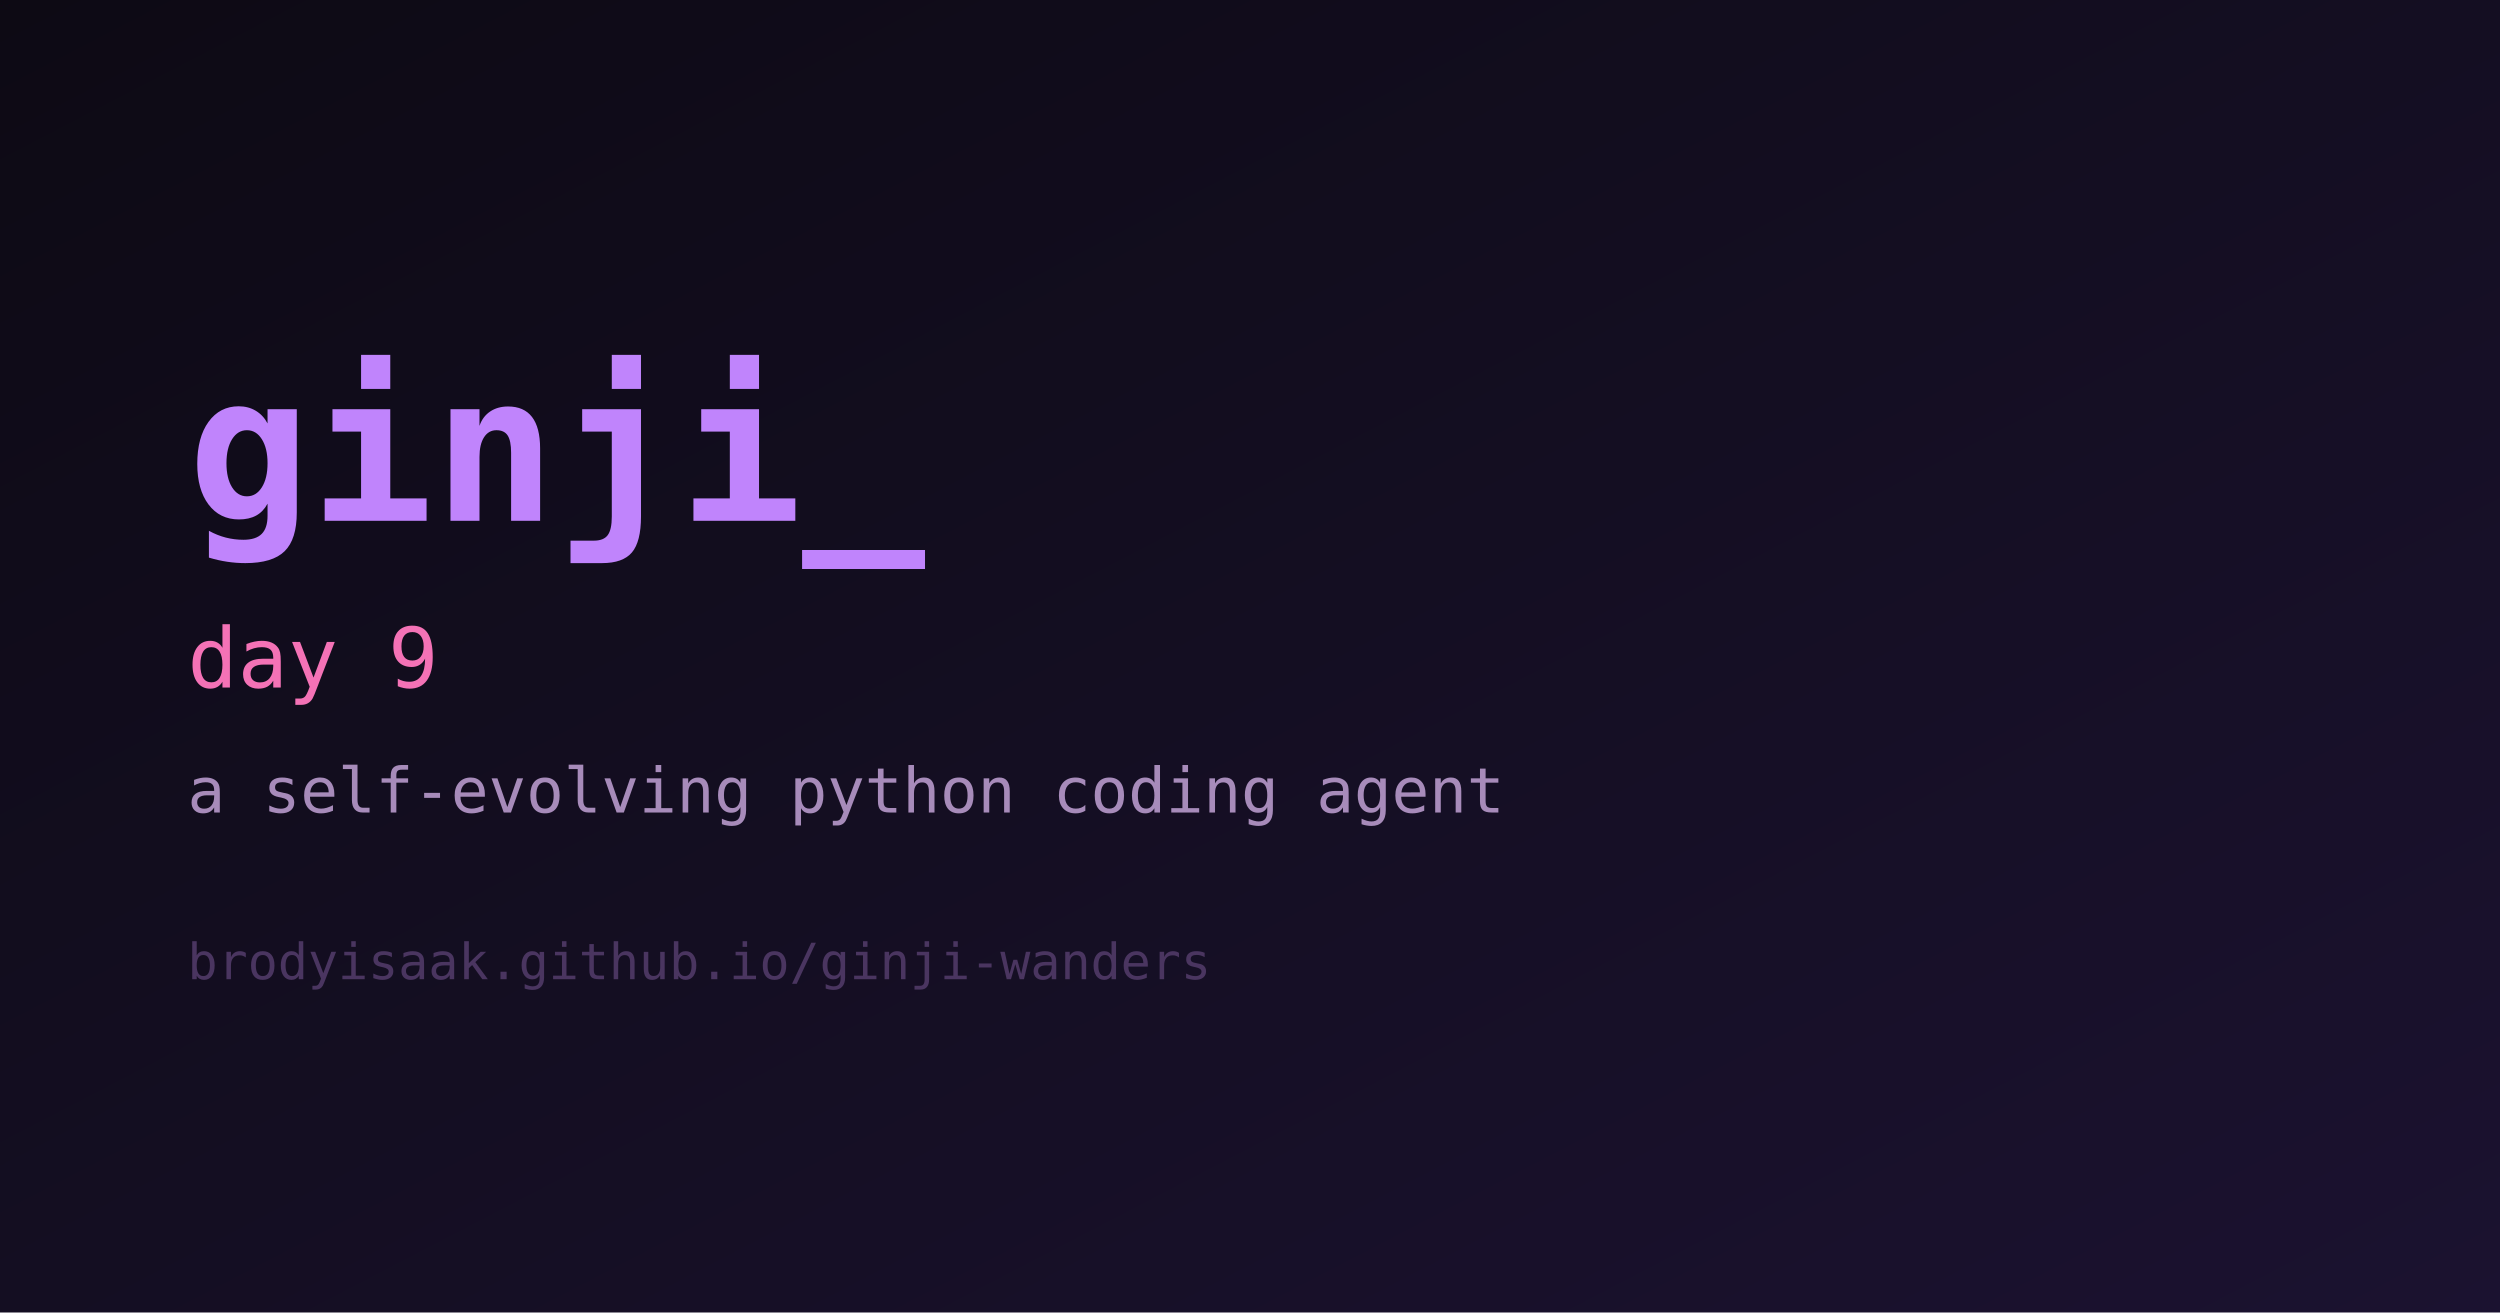
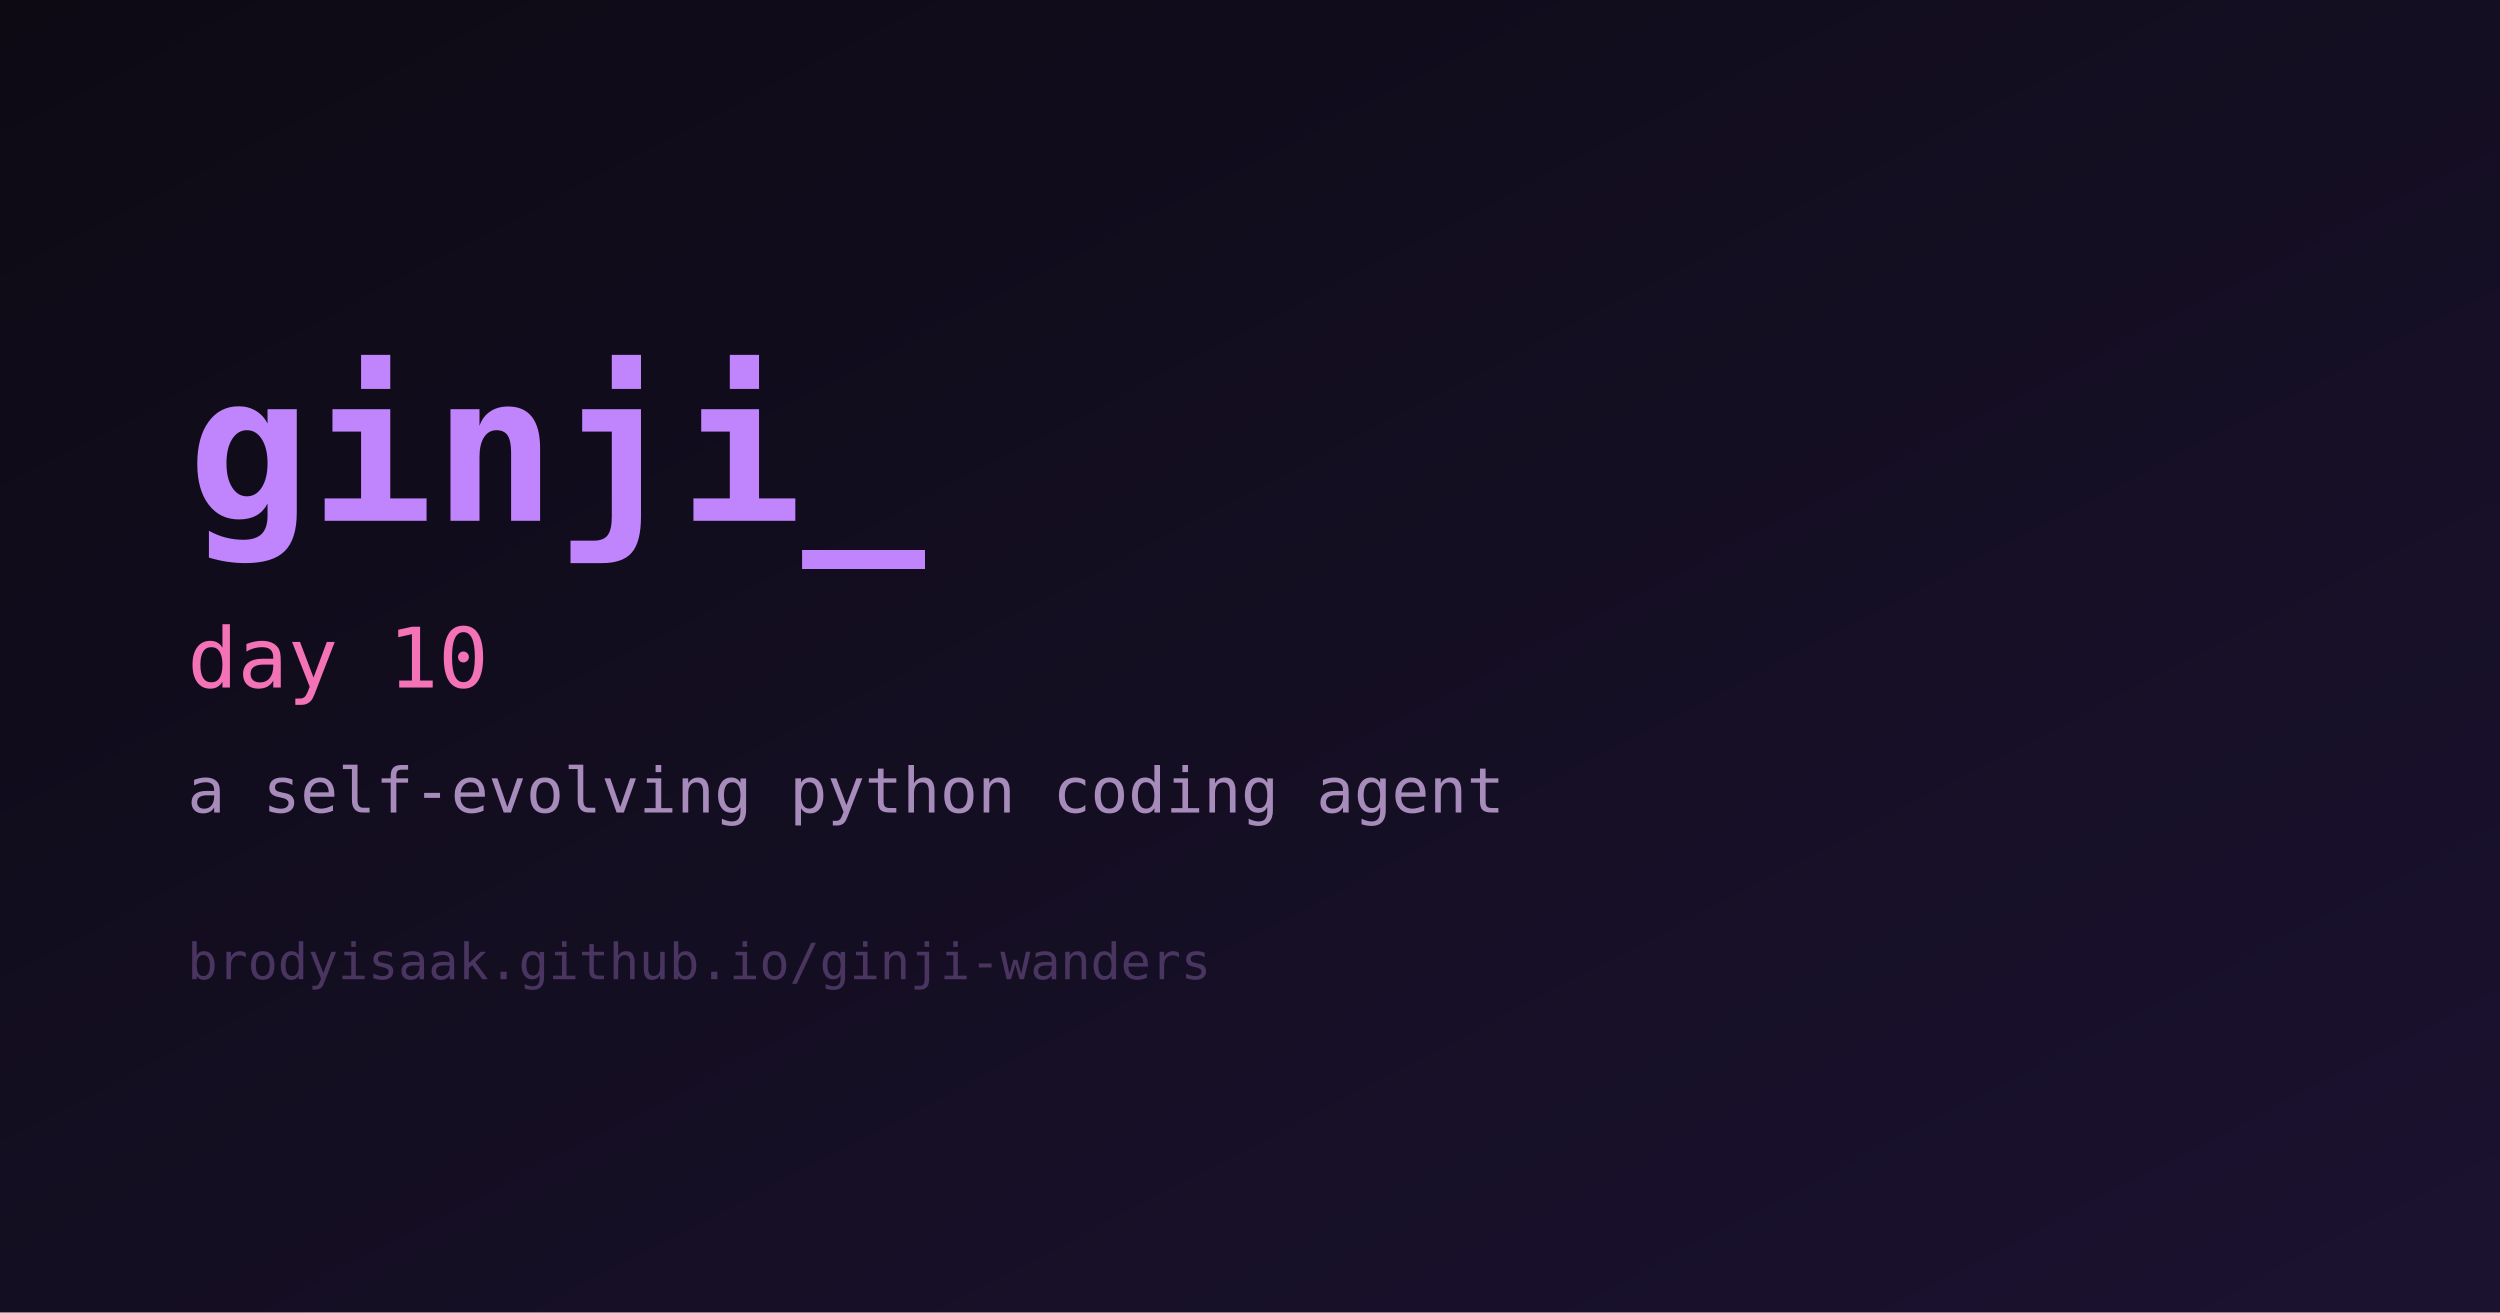
<svg xmlns="http://www.w3.org/2000/svg" width="1200" height="630" viewBox="0 0 1200 630" role="img" aria-label="ginji">
  <defs>
    <linearGradient id="bg" x1="0" y1="0" x2="1" y2="1">
      <stop offset="0%" stop-color="#0d0a14" />
      <stop offset="100%" stop-color="#1b1230" />
    </linearGradient>
  </defs>
  <rect width="1200" height="630" fill="url(#bg)" />
  <text x="90" y="250" fill="#c084fc" font-family="monospace" font-size="98" font-weight="700">ginji_</text>
-   <text x="90" y="330" fill="#f472b6" font-family="monospace" font-size="40">day 9</text>
+   <text x="90" y="330" fill="#f472b6" font-family="monospace" font-size="40">day 10</text>
  <text x="90" y="390" fill="#a78bba" font-family="monospace" font-size="30">a self-evolving python coding agent</text>
  <text x="90" y="470" fill="#4a3560" font-family="monospace" font-size="24">brodyisaak.github.io/ginji-wanders</text>
</svg>
